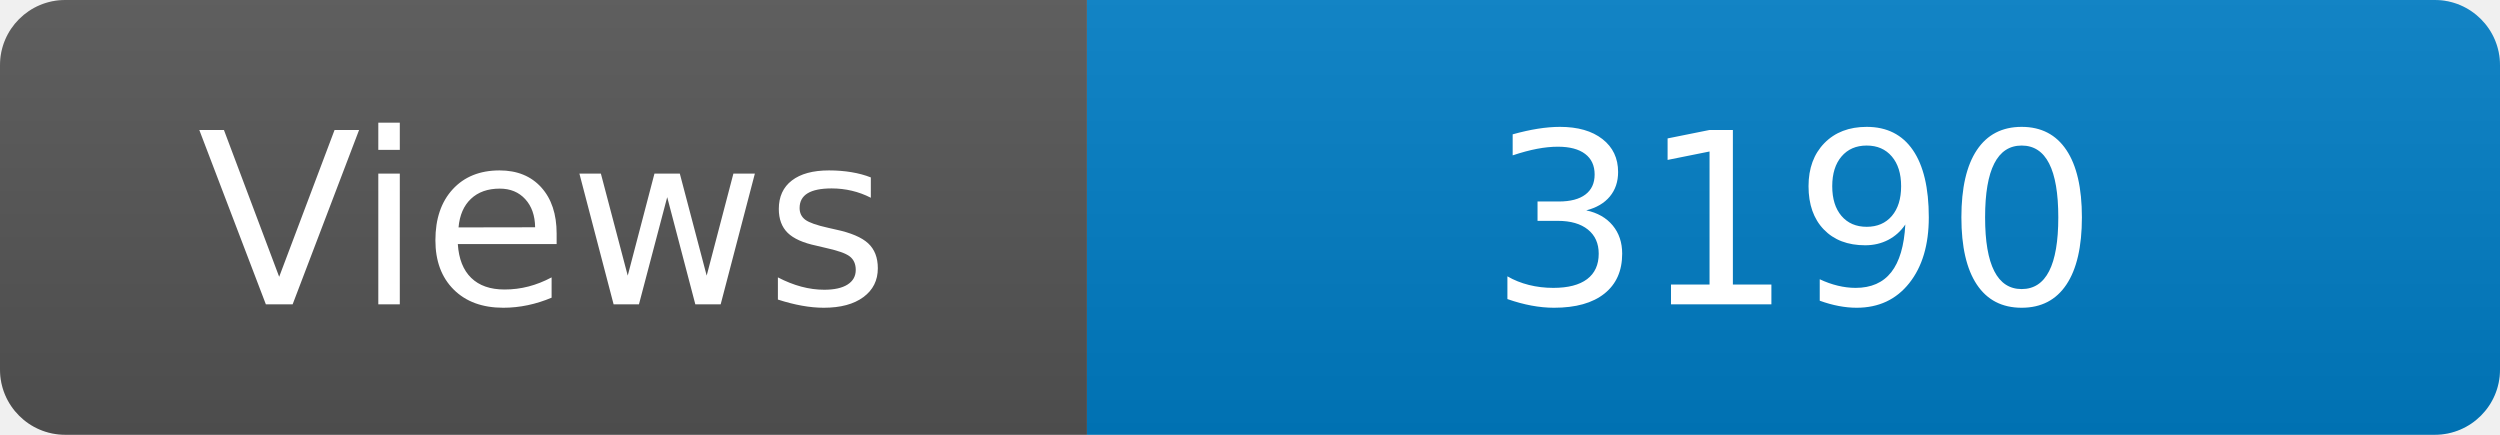
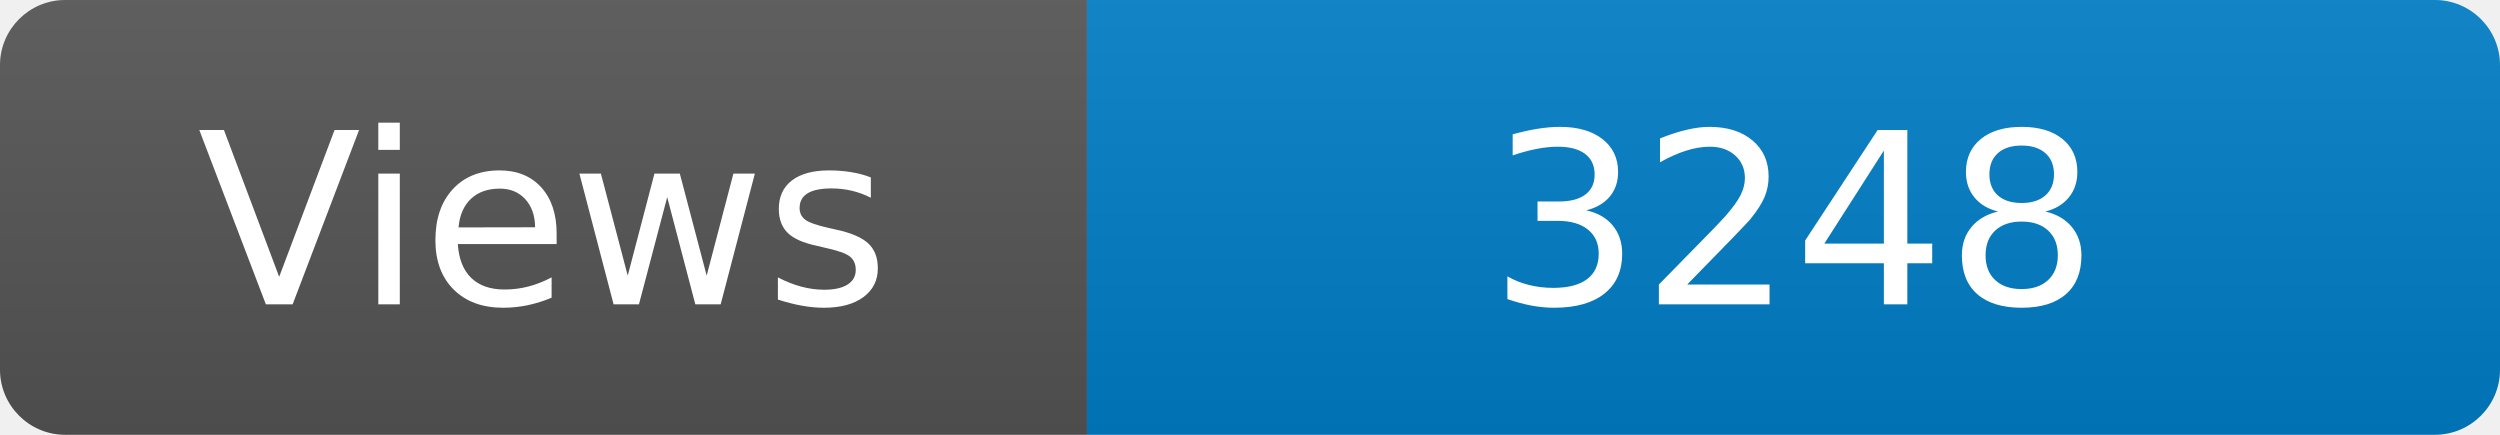
<svg xmlns="http://www.w3.org/2000/svg" width="115" height="20" role="img" aria-label="Maintained?: yes">
  <linearGradient id="s" x2="0" y2="100%">
    <stop offset="0" stop-color="#bbb" stop-opacity=".1" />
    <stop offset="1" stop-opacity=".1" />
  </linearGradient>
  <clipPath id="r">
    <rect width="115" height="20" rx="3" fill="#fff" />
  </clipPath>
  <g clip-path="url(#r)">
    <rect width="50" height="20" fill="#555" />
    <rect x="50" width="160" height="20" fill="#007ec6" />
    <rect width="115" height="20" fill="url(#s)" />
  </g>
  <g fill="#fff" text-anchor="middle" font-family="Verdana,Geneva,DejaVu Sans,sans-serif" font-size="110">
    <text x="250" y="140" transform="scale(.1)" fill="#fff">Views</text>
-     <text x="825" y="140" transform="scale(.1)" fill="#fff">3190</text>
+     <text x="825" y="140" transform="scale(.1)" fill="#fff">3248</text>
  </g>
</svg>
